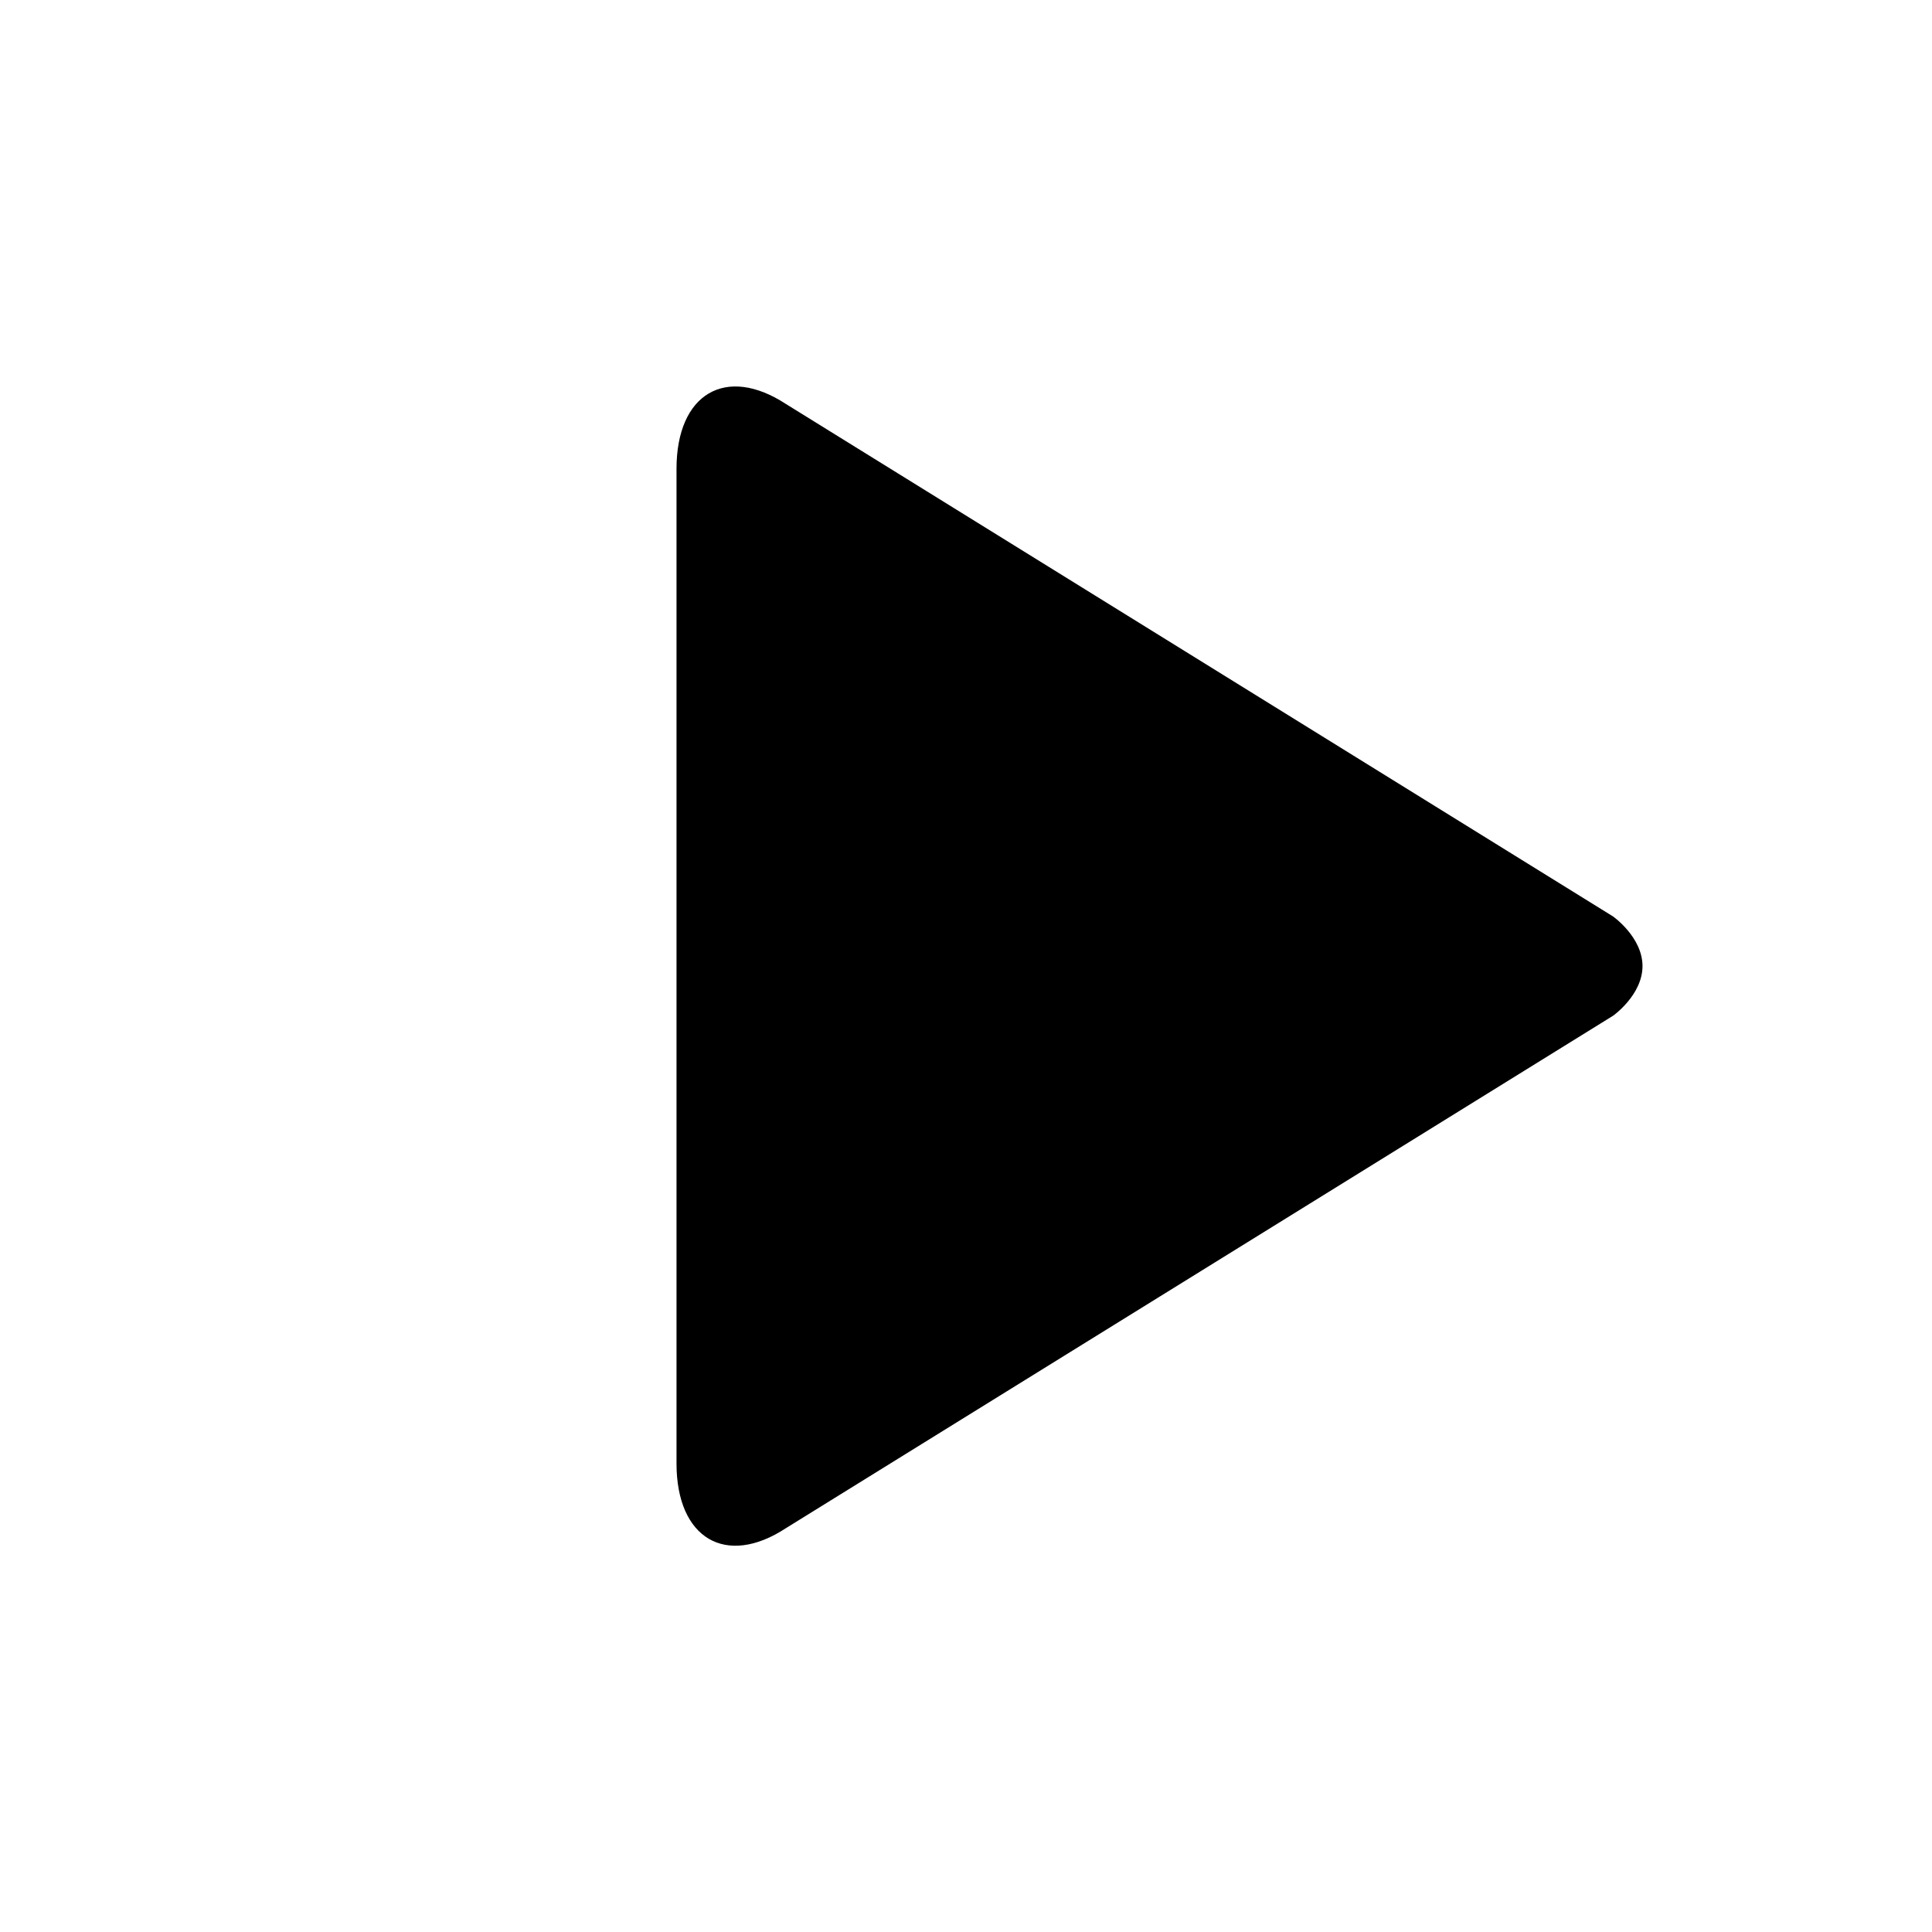
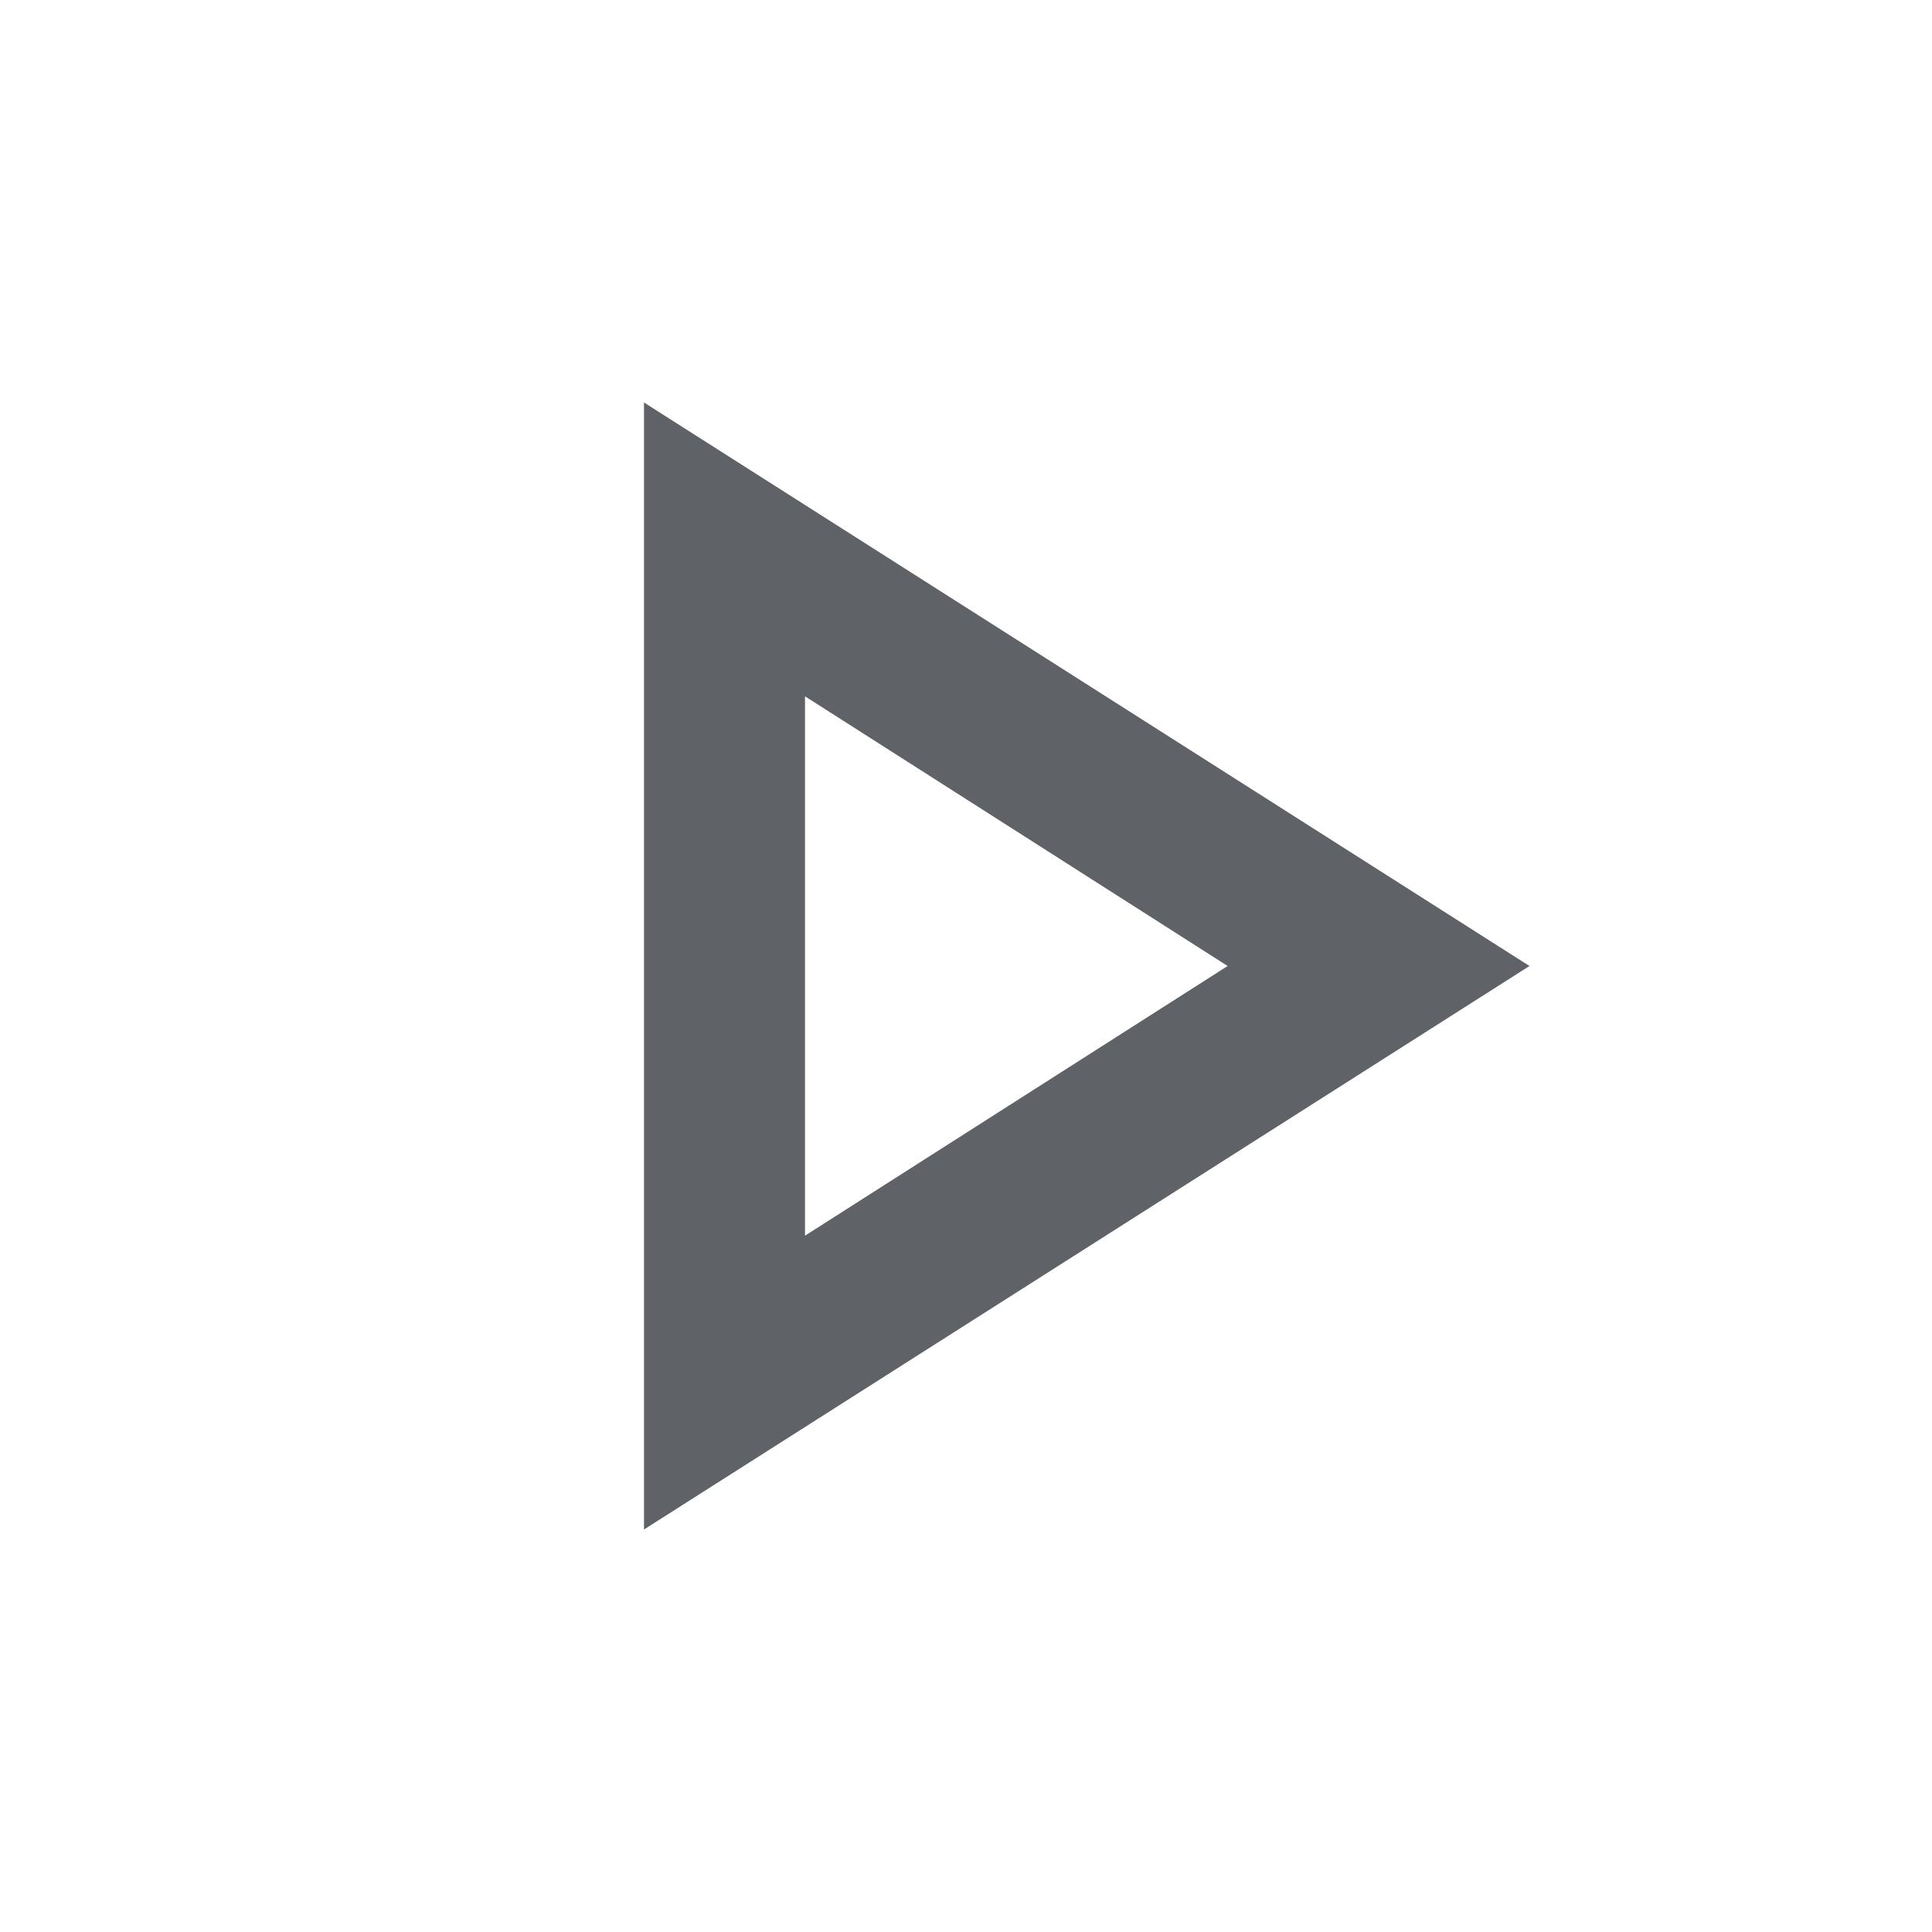
- <svg xmlns="http://www.w3.org/2000/svg" version="1.1" width="25" height="25" viewBox="0 0 25 25">
-   <g>
-     </g>
-   <path d="M20.873 11.859l-10.701-6.63c-0.78-0.511-1.418-0.134-1.418 0.838v12.87c0 0.971 0.639 1.348 1.418 0.836l10.702-6.63c0 0 0.38-0.268 0.38-0.643-0.001-0.374-0.381-0.641-0.381-0.641z" />
+ <svg xmlns="http://www.w3.org/2000/svg" height="24px" viewBox="0 -960 960 960" width="24px" fill="#5f6368">
+   <path d="M320-200v-560l440 280-440 280Zm80-280Zm0 134 210-134-210-134v268Z" />
</svg>
